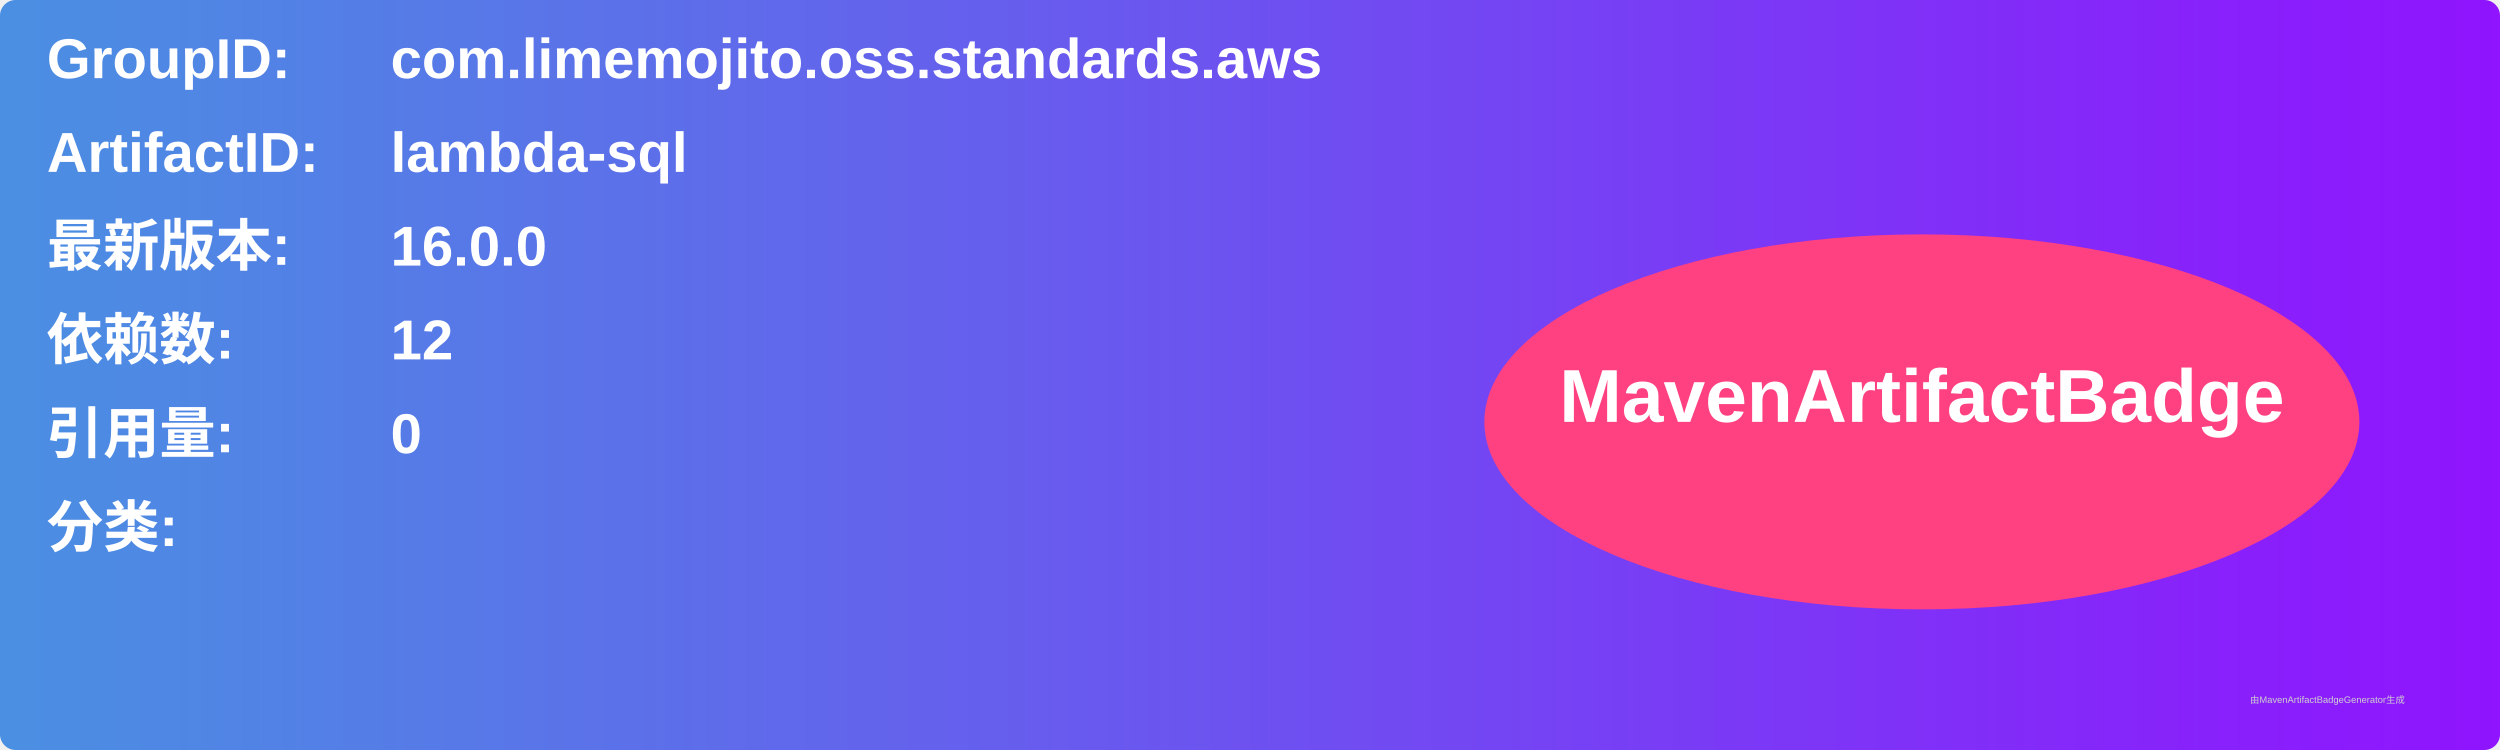
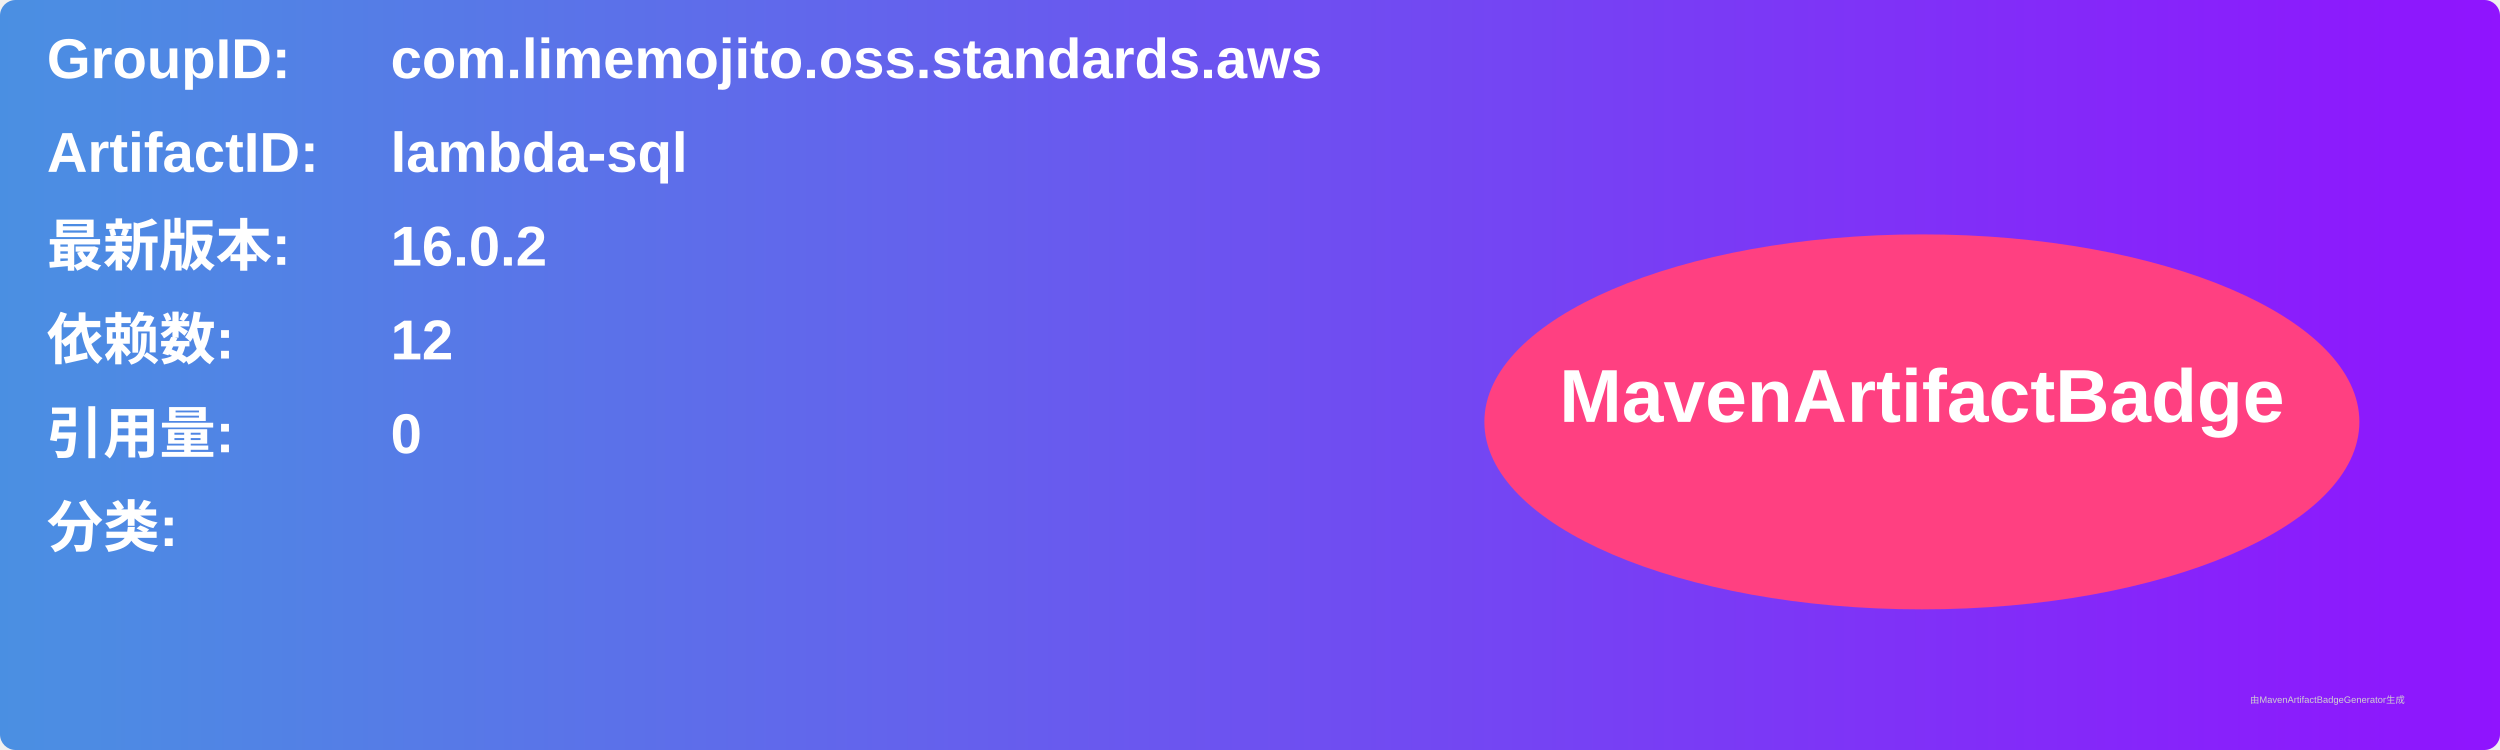
<svg xmlns="http://www.w3.org/2000/svg" width="800" height="240" viewBox="0 0 800 240">
  <linearGradient id="grad" x1="0%" y1="0%" x2="100%" y2="0%">
    <stop offset="0%" stop-color="#4a90e2" />
    <stop offset="100%" stop-color="#9013fe" />
  </linearGradient>
  <rect width="100%" height="100%" rx="5" ry="5" fill="url(#grad)" />
  <g transform="translate(15, 15)">
    <text x="0" y="10" font-family="Arial" font-size="18" fill="white" font-weight="bold" width="260">GroupID:</text>
    <text x="110" y="10" font-family="Arial" font-size="18" fill="white" font-weight="bold" width="460">com.limemojito.oss.standards.aws</text>
    <text x="0" y="40" font-family="Arial" font-size="18" fill="white" font-weight="bold" width="260">ArtifactID:</text>
    <text x="110" y="40" font-family="Arial" font-size="18" fill="white" font-weight="bold" width="460">lambda-sql</text>
    <text x="0" y="70" font-family="Arial" font-size="18" fill="white" font-weight="bold">最新版本:</text>
    <text x="110" y="70" font-family="Arial" font-size="18" fill="white" font-weight="bold">
-       <tspan font-weight="bold">16.0.0</tspan>
+       <tspan font-weight="bold">16.0.2</tspan>
    </text>
    <text x="0" y="100" font-family="Arial" font-size="18" fill="white" font-weight="bold">依赖数: </text>
    <text x="110" y="100" font-family="Arial" font-size="18" fill="white">
      <tspan font-weight="bold">12</tspan>
    </text>
    <text x="0" y="130" font-family="Arial" font-size="18" fill="white" font-weight="bold">引用量: </text>
    <text x="110" y="130" font-family="Arial" font-size="18" fill="white">
      <tspan font-weight="bold">0</tspan>
    </text>
    <text x="0" y="160" font-family="Arial" font-size="18" fill="white" font-weight="bold">分类:</text>
    <text x="10" y="190" font-family="Arial" font-size="10" fill="white">
      <tspan font-weight="bold" />
    </text>
    <ellipse cx="600" cy="120" rx="140" ry="60" fill="#ff4081" />
    <text x="600" y="120" text-anchor="middle" font-family="Arial" font-size="24" fill="white" font-weight="bold">MavenArtifactBadge</text>
  </g>
  <text x="720" y="225" font-family="Arial" font-size="3" fill="#d0d0d0">由MavenArtifactBadgeGenerator生成</text>
</svg>
